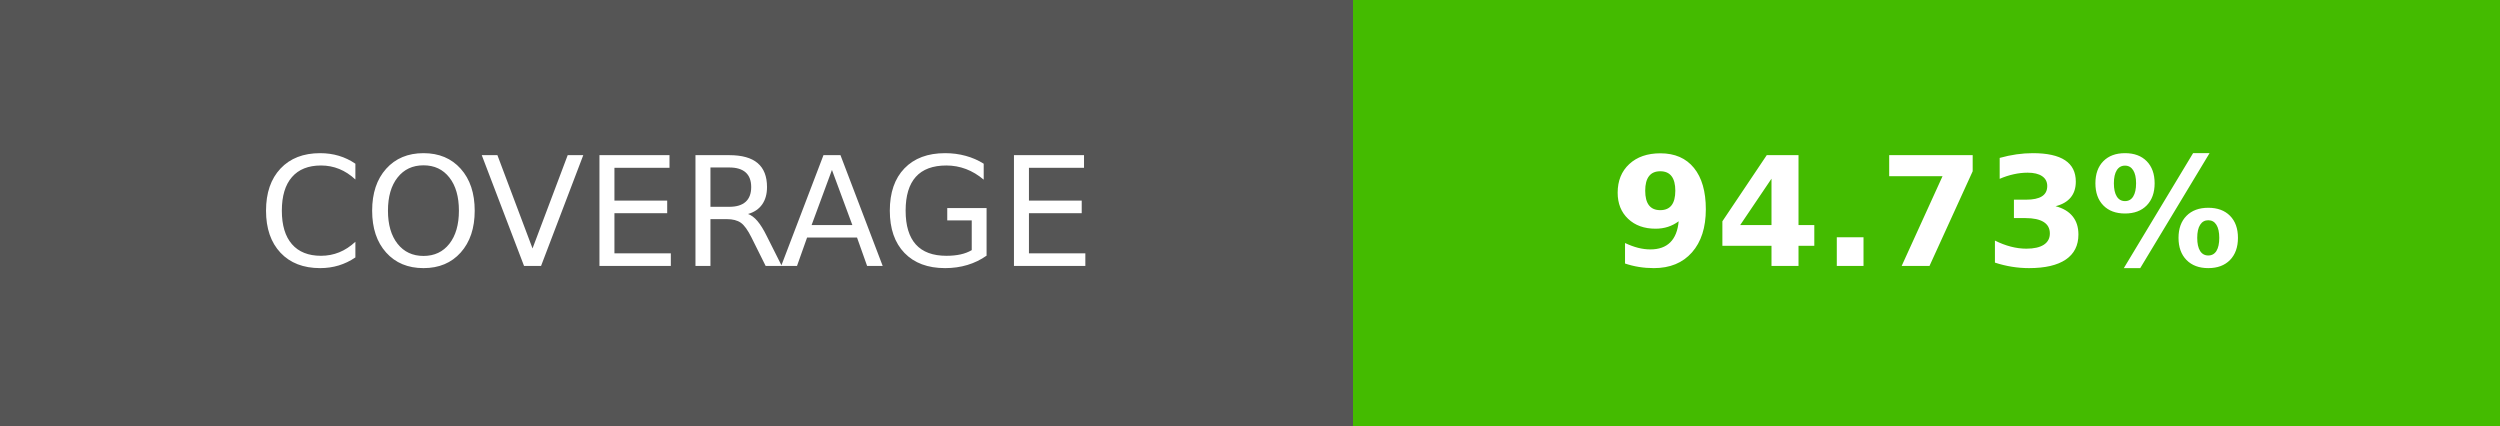
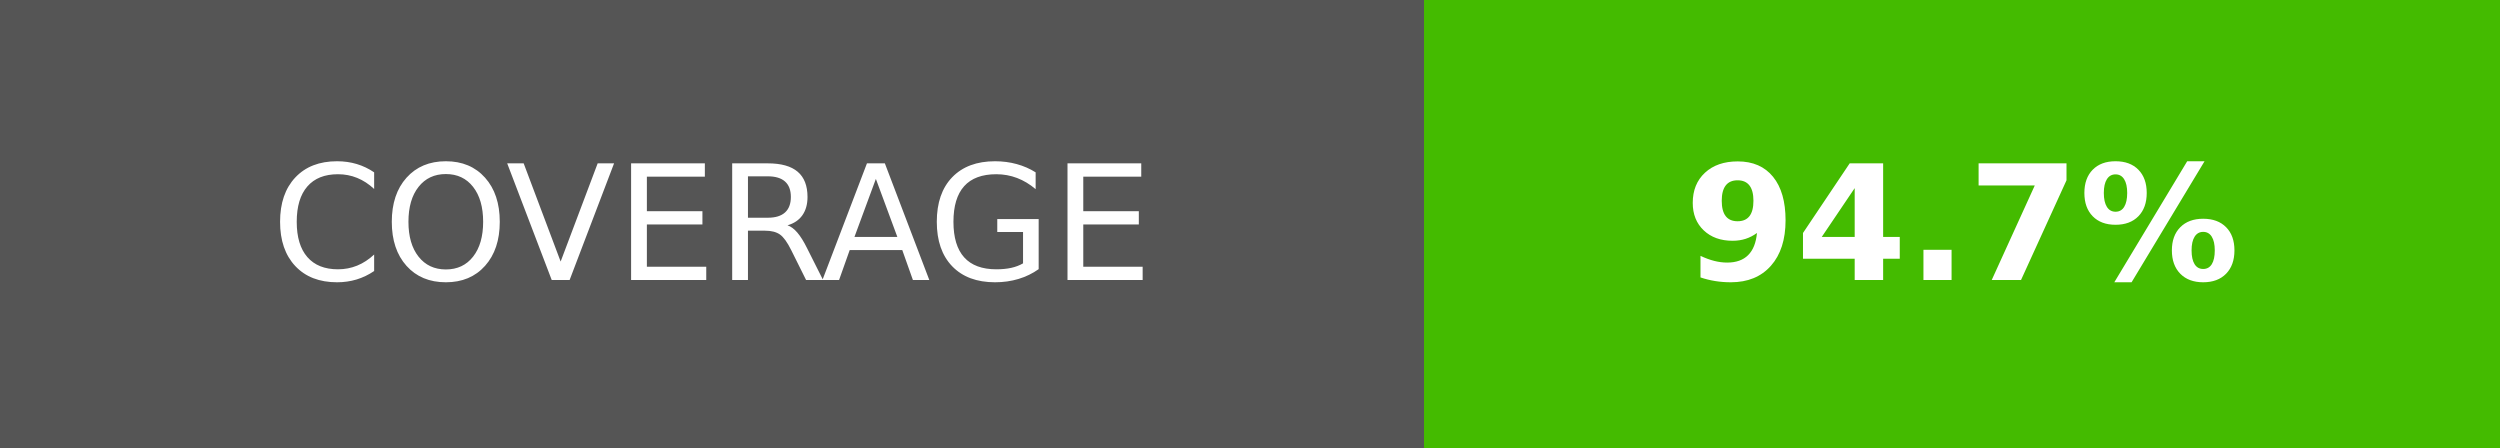
- <svg xmlns="http://www.w3.org/2000/svg" width="164.5" height="28" role="img" aria-label="COVERAGE: 94.73%">
+ <svg xmlns="http://www.w3.org/2000/svg" width="156.25" height="28" role="img" aria-label="COVERAGE: 94.7%">
  <g shape-rendering="crispEdges">
    <rect width="89" height="28" fill="#555" />
-     <rect x="89" width="75.5" height="28" fill="#4b0" />
+     <rect x="89" width="67.25" height="28" fill="#4b0" />
  </g>
  <g fill="#fff" text-anchor="middle" font-family="Verdana,Geneva,DejaVu Sans,sans-serif" text-rendering="geometricPrecision" font-size="100">
    <text transform="scale(.1)" x="445" y="175" textLength="650">COVERAGE</text>
-     <text transform="scale(.1)" x="1267.5" y="175" textLength="515" font-weight="bold">94.73%</text>
+     <text transform="scale(.1)" x="1226.25" y="175" textLength="432.5" font-weight="bold">94.7%</text>
  </g>
</svg>
